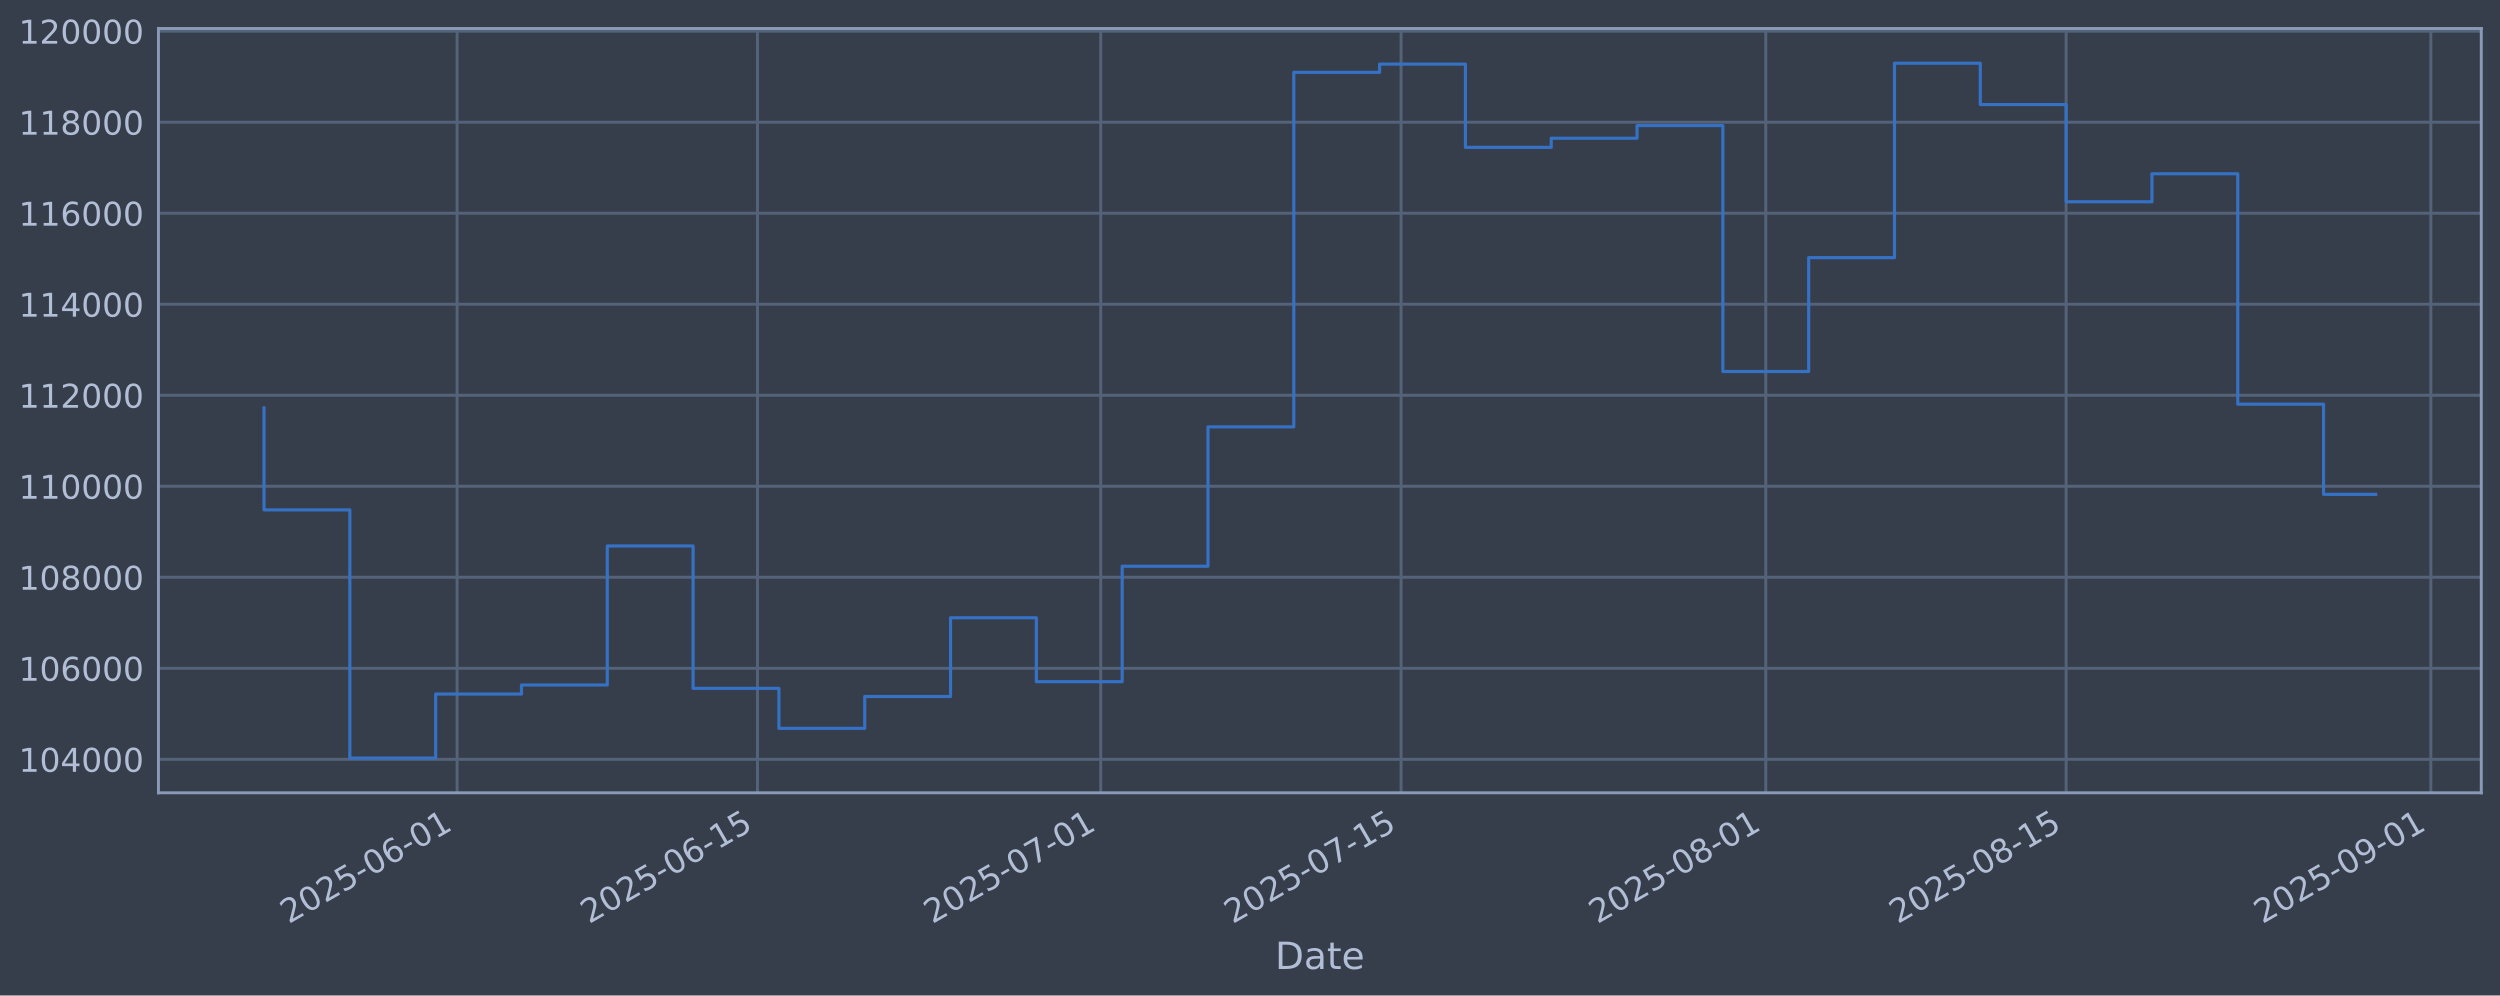
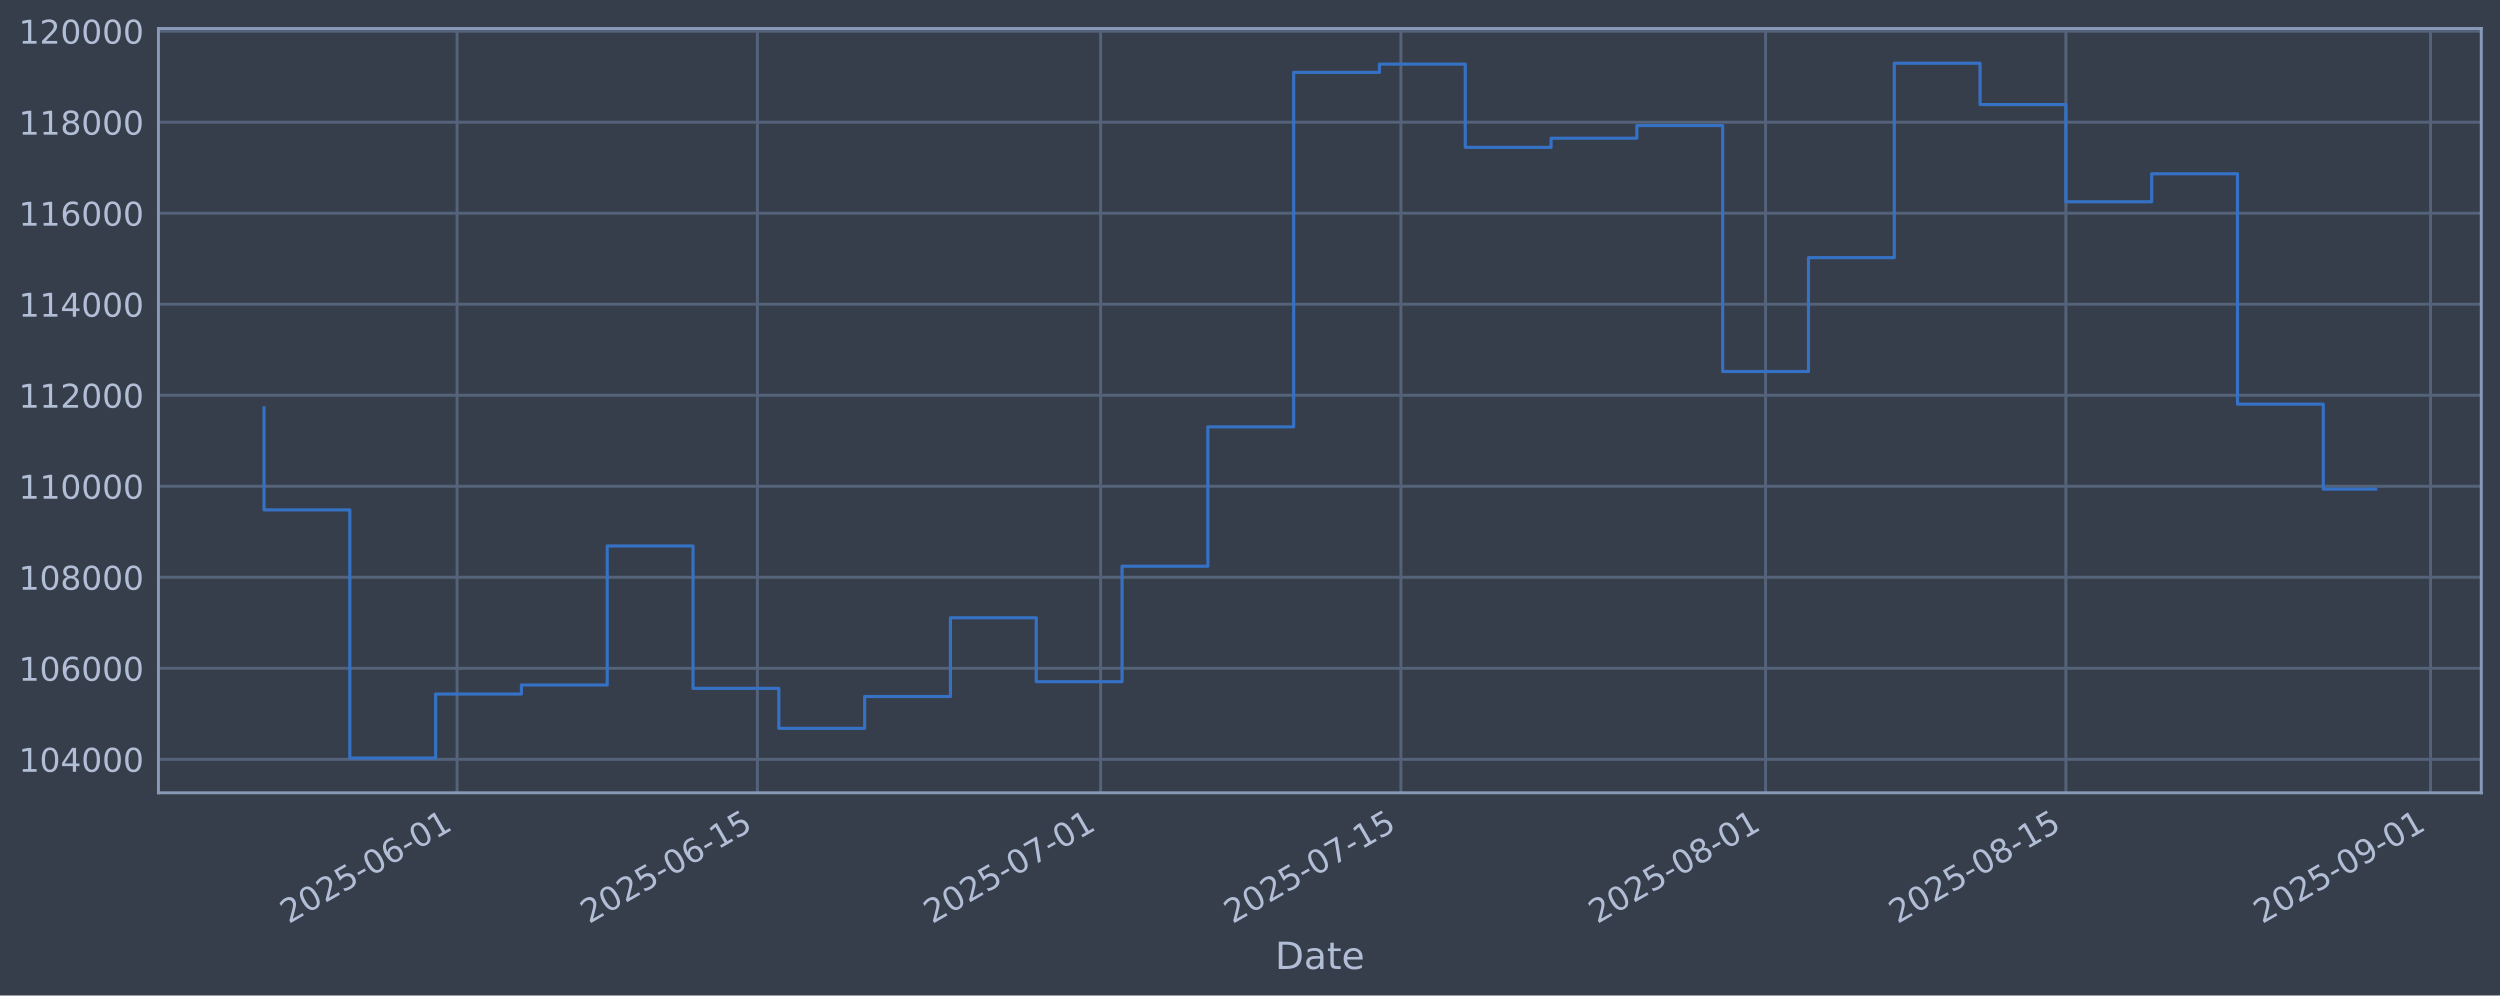
<svg xmlns="http://www.w3.org/2000/svg" xmlns:xlink="http://www.w3.org/1999/xlink" width="960.9pt" height="382.628pt" viewBox="0 0 960.9 382.628" version="1.1">
  <defs>
    <style type="text/css">*{stroke-linejoin: round; stroke-linecap: butt}</style>
  </defs>
  <g id="figure_1">
    <g id="patch_1">
      <path d="M 0 382.628  L 960.9 382.628  L 960.9 0  L 0 0  z " style="fill: #373e4b" />
    </g>
    <g id="axes_1">
      <g id="patch_2">
        <path d="M 60.901 304.718  L 953.701 304.718  L 953.701 10.958  L 60.901 10.958  z " style="fill: #373e4b" />
      </g>
      <g id="matplotlib.axis_1">
        <g id="xtick_1">
          <g id="line2d_1">
-             <path d="M 175.695 304.718  L 175.695 10.958  " clip-path="url(#p6506b2e984)" style="fill: none; stroke: #546379; stroke-width: 1.12; stroke-linecap: square" />
+             <path d="M 175.685 304.718  L 175.685 10.958  " clip-path="url(#p843a101432)" style="fill: none; stroke: #546379; stroke-width: 1.12; stroke-linecap: square" />
          </g>
          <g id="line2d_2" />
          <g id="text_1">
-             <g style="fill: #b1bed6" transform="translate(110.9696 355.2226) rotate(-30) scale(0.126 -0.126)">
+             <g style="fill: #b1bed6" transform="translate(110.9596 355.2226) rotate(-30) scale(0.126 -0.126)">
              <defs>
                <path id="DejaVuSans-32" d="M 1228 531  L 3431 531  L 3431 0  L 469 0  L 469 531  Q 828 903 1448 1529  Q 2069 2156 2228 2338  Q 2531 2678 2651 2914  Q 2772 3150 2772 3378  Q 2772 3750 2511 3984  Q 2250 4219 1831 4219  Q 1534 4219 1204 4116  Q 875 4013 500 3803  L 500 4441  Q 881 4594 1212 4672  Q 1544 4750 1819 4750  Q 2544 4750 2975 4387  Q 3406 4025 3406 3419  Q 3406 3131 3298 2873  Q 3191 2616 2906 2266  Q 2828 2175 2409 1742  Q 1991 1309 1228 531  z " transform="scale(0.015625)" />
                <path id="DejaVuSans-30" d="M 2034 4250  Q 1547 4250 1301 3770  Q 1056 3291 1056 2328  Q 1056 1369 1301 889  Q 1547 409 2034 409  Q 2525 409 2770 889  Q 3016 1369 3016 2328  Q 3016 3291 2770 3770  Q 2525 4250 2034 4250  z M 2034 4750  Q 2819 4750 3233 4129  Q 3647 3509 3647 2328  Q 3647 1150 3233 529  Q 2819 -91 2034 -91  Q 1250 -91 836 529  Q 422 1150 422 2328  Q 422 3509 836 4129  Q 1250 4750 2034 4750  z " transform="scale(0.015625)" />
                <path id="DejaVuSans-35" d="M 691 4666  L 3169 4666  L 3169 4134  L 1269 4134  L 1269 2991  Q 1406 3038 1543 3061  Q 1681 3084 1819 3084  Q 2600 3084 3056 2656  Q 3513 2228 3513 1497  Q 3513 744 3044 326  Q 2575 -91 1722 -91  Q 1428 -91 1123 -41  Q 819 9 494 109  L 494 744  Q 775 591 1075 516  Q 1375 441 1709 441  Q 2250 441 2565 725  Q 2881 1009 2881 1497  Q 2881 1984 2565 2268  Q 2250 2553 1709 2553  Q 1456 2553 1204 2497  Q 953 2441 691 2322  L 691 4666  z " transform="scale(0.015625)" />
                <path id="DejaVuSans-2d" d="M 313 2009  L 1997 2009  L 1997 1497  L 313 1497  L 313 2009  z " transform="scale(0.015625)" />
                <path id="DejaVuSans-36" d="M 2113 2584  Q 1688 2584 1439 2293  Q 1191 2003 1191 1497  Q 1191 994 1439 701  Q 1688 409 2113 409  Q 2538 409 2786 701  Q 3034 994 3034 1497  Q 3034 2003 2786 2293  Q 2538 2584 2113 2584  z M 3366 4563  L 3366 3988  Q 3128 4100 2886 4159  Q 2644 4219 2406 4219  Q 1781 4219 1451 3797  Q 1122 3375 1075 2522  Q 1259 2794 1537 2939  Q 1816 3084 2150 3084  Q 2853 3084 3261 2657  Q 3669 2231 3669 1497  Q 3669 778 3244 343  Q 2819 -91 2113 -91  Q 1303 -91 875 529  Q 447 1150 447 2328  Q 447 3434 972 4092  Q 1497 4750 2381 4750  Q 2619 4750 2861 4703  Q 3103 4656 3366 4563  z " transform="scale(0.015625)" />
                <path id="DejaVuSans-31" d="M 794 531  L 1825 531  L 1825 4091  L 703 3866  L 703 4441  L 1819 4666  L 2450 4666  L 2450 531  L 3481 531  L 3481 0  L 794 0  L 794 531  z " transform="scale(0.015625)" />
              </defs>
              <use xlink:href="#DejaVuSans-32" />
              <use xlink:href="#DejaVuSans-30" transform="translate(63.62305 0)" />
              <use xlink:href="#DejaVuSans-32" transform="translate(127.2461 0)" />
              <use xlink:href="#DejaVuSans-35" transform="translate(190.8691 0)" />
              <use xlink:href="#DejaVuSans-2d" transform="translate(254.4922 0)" />
              <use xlink:href="#DejaVuSans-30" transform="translate(290.5762 0)" />
              <use xlink:href="#DejaVuSans-36" transform="translate(354.1992 0)" />
              <use xlink:href="#DejaVuSans-2d" transform="translate(417.8223 0)" />
              <use xlink:href="#DejaVuSans-30" transform="translate(453.9062 0)" />
              <use xlink:href="#DejaVuSans-31" transform="translate(517.5293 0)" />
            </g>
          </g>
        </g>
        <g id="xtick_2">
          <g id="line2d_3">
-             <path d="M 291.137 304.718  L 291.137 10.958  " clip-path="url(#p6506b2e984)" style="fill: none; stroke: #546379; stroke-width: 1.12; stroke-linecap: square" />
+             <path d="M 291.112 304.718  L 291.112 10.958  " clip-path="url(#p843a101432)" style="fill: none; stroke: #546379; stroke-width: 1.12; stroke-linecap: square" />
          </g>
          <g id="line2d_4" />
          <g id="text_2">
-             <g style="fill: #b1bed6" transform="translate(226.4118 355.2226) rotate(-30) scale(0.126 -0.126)">
+             <g style="fill: #b1bed6" transform="translate(226.3862 355.2226) rotate(-30) scale(0.126 -0.126)">
              <use xlink:href="#DejaVuSans-32" />
              <use xlink:href="#DejaVuSans-30" transform="translate(63.62305 0)" />
              <use xlink:href="#DejaVuSans-32" transform="translate(127.2461 0)" />
              <use xlink:href="#DejaVuSans-35" transform="translate(190.8691 0)" />
              <use xlink:href="#DejaVuSans-2d" transform="translate(254.4922 0)" />
              <use xlink:href="#DejaVuSans-30" transform="translate(290.5762 0)" />
              <use xlink:href="#DejaVuSans-36" transform="translate(354.1992 0)" />
              <use xlink:href="#DejaVuSans-2d" transform="translate(417.8223 0)" />
              <use xlink:href="#DejaVuSans-31" transform="translate(453.9062 0)" />
              <use xlink:href="#DejaVuSans-35" transform="translate(517.5293 0)" />
            </g>
          </g>
        </g>
        <g id="xtick_3">
          <g id="line2d_5">
-             <path d="M 423.071 304.718  L 423.071 10.958  " clip-path="url(#p6506b2e984)" style="fill: none; stroke: #546379; stroke-width: 1.12; stroke-linecap: square" />
+             <path d="M 423.028 304.718  L 423.028 10.958  " clip-path="url(#p843a101432)" style="fill: none; stroke: #546379; stroke-width: 1.12; stroke-linecap: square" />
          </g>
          <g id="line2d_6" />
          <g id="text_3">
-             <g style="fill: #b1bed6" transform="translate(358.3456 355.2226) rotate(-30) scale(0.126 -0.126)">
+             <g style="fill: #b1bed6" transform="translate(358.3023 355.2226) rotate(-30) scale(0.126 -0.126)">
              <defs>
                <path id="DejaVuSans-37" d="M 525 4666  L 3525 4666  L 3525 4397  L 1831 0  L 1172 0  L 2766 4134  L 525 4134  L 525 4666  z " transform="scale(0.015625)" />
              </defs>
              <use xlink:href="#DejaVuSans-32" />
              <use xlink:href="#DejaVuSans-30" transform="translate(63.62305 0)" />
              <use xlink:href="#DejaVuSans-32" transform="translate(127.2461 0)" />
              <use xlink:href="#DejaVuSans-35" transform="translate(190.8691 0)" />
              <use xlink:href="#DejaVuSans-2d" transform="translate(254.4922 0)" />
              <use xlink:href="#DejaVuSans-30" transform="translate(290.5762 0)" />
              <use xlink:href="#DejaVuSans-37" transform="translate(354.1992 0)" />
              <use xlink:href="#DejaVuSans-2d" transform="translate(417.8223 0)" />
              <use xlink:href="#DejaVuSans-30" transform="translate(453.9062 0)" />
              <use xlink:href="#DejaVuSans-31" transform="translate(517.5293 0)" />
            </g>
          </g>
        </g>
        <g id="xtick_4">
          <g id="line2d_7">
-             <path d="M 538.513 304.718  L 538.513 10.958  " clip-path="url(#p6506b2e984)" style="fill: none; stroke: #546379; stroke-width: 1.12; stroke-linecap: square" />
+             <path d="M 538.454 304.718  L 538.454 10.958  " clip-path="url(#p843a101432)" style="fill: none; stroke: #546379; stroke-width: 1.12; stroke-linecap: square" />
          </g>
          <g id="line2d_8" />
          <g id="text_4">
-             <g style="fill: #b1bed6" transform="translate(473.7878 355.2226) rotate(-30) scale(0.126 -0.126)">
+             <g style="fill: #b1bed6" transform="translate(473.7289 355.2226) rotate(-30) scale(0.126 -0.126)">
              <use xlink:href="#DejaVuSans-32" />
              <use xlink:href="#DejaVuSans-30" transform="translate(63.62305 0)" />
              <use xlink:href="#DejaVuSans-32" transform="translate(127.2461 0)" />
              <use xlink:href="#DejaVuSans-35" transform="translate(190.8691 0)" />
              <use xlink:href="#DejaVuSans-2d" transform="translate(254.4922 0)" />
              <use xlink:href="#DejaVuSans-30" transform="translate(290.5762 0)" />
              <use xlink:href="#DejaVuSans-37" transform="translate(354.1992 0)" />
              <use xlink:href="#DejaVuSans-2d" transform="translate(417.8223 0)" />
              <use xlink:href="#DejaVuSans-31" transform="translate(453.9062 0)" />
              <use xlink:href="#DejaVuSans-35" transform="translate(517.5293 0)" />
            </g>
          </g>
        </g>
        <g id="xtick_5">
          <g id="line2d_9">
-             <path d="M 678.693 304.718  L 678.693 10.958  " clip-path="url(#p6506b2e984)" style="fill: none; stroke: #546379; stroke-width: 1.12; stroke-linecap: square" />
+             <path d="M 678.615 304.718  L 678.615 10.958  " clip-path="url(#p843a101432)" style="fill: none; stroke: #546379; stroke-width: 1.12; stroke-linecap: square" />
          </g>
          <g id="line2d_10" />
          <g id="text_5">
-             <g style="fill: #b1bed6" transform="translate(613.9675 355.2226) rotate(-30) scale(0.126 -0.126)">
+             <g style="fill: #b1bed6" transform="translate(613.8898 355.2226) rotate(-30) scale(0.126 -0.126)">
              <defs>
                <path id="DejaVuSans-38" d="M 2034 2216  Q 1584 2216 1326 1975  Q 1069 1734 1069 1313  Q 1069 891 1326 650  Q 1584 409 2034 409  Q 2484 409 2743 651  Q 3003 894 3003 1313  Q 3003 1734 2745 1975  Q 2488 2216 2034 2216  z M 1403 2484  Q 997 2584 770 2862  Q 544 3141 544 3541  Q 544 4100 942 4425  Q 1341 4750 2034 4750  Q 2731 4750 3128 4425  Q 3525 4100 3525 3541  Q 3525 3141 3298 2862  Q 3072 2584 2669 2484  Q 3125 2378 3379 2068  Q 3634 1759 3634 1313  Q 3634 634 3220 271  Q 2806 -91 2034 -91  Q 1263 -91 848 271  Q 434 634 434 1313  Q 434 1759 690 2068  Q 947 2378 1403 2484  z M 1172 3481  Q 1172 3119 1398 2916  Q 1625 2713 2034 2713  Q 2441 2713 2670 2916  Q 2900 3119 2900 3481  Q 2900 3844 2670 4047  Q 2441 4250 2034 4250  Q 1625 4250 1398 4047  Q 1172 3844 1172 3481  z " transform="scale(0.015625)" />
              </defs>
              <use xlink:href="#DejaVuSans-32" />
              <use xlink:href="#DejaVuSans-30" transform="translate(63.62305 0)" />
              <use xlink:href="#DejaVuSans-32" transform="translate(127.2461 0)" />
              <use xlink:href="#DejaVuSans-35" transform="translate(190.8691 0)" />
              <use xlink:href="#DejaVuSans-2d" transform="translate(254.4922 0)" />
              <use xlink:href="#DejaVuSans-30" transform="translate(290.5762 0)" />
              <use xlink:href="#DejaVuSans-38" transform="translate(354.1992 0)" />
              <use xlink:href="#DejaVuSans-2d" transform="translate(417.8223 0)" />
              <use xlink:href="#DejaVuSans-30" transform="translate(453.9062 0)" />
              <use xlink:href="#DejaVuSans-31" transform="translate(517.5293 0)" />
            </g>
          </g>
        </g>
        <g id="xtick_6">
          <g id="line2d_11">
-             <path d="M 794.135 304.718  L 794.135 10.958  " clip-path="url(#p6506b2e984)" style="fill: none; stroke: #546379; stroke-width: 1.12; stroke-linecap: square" />
+             <path d="M 794.042 304.718  L 794.042 10.958  " clip-path="url(#p843a101432)" style="fill: none; stroke: #546379; stroke-width: 1.12; stroke-linecap: square" />
          </g>
          <g id="line2d_12" />
          <g id="text_6">
-             <g style="fill: #b1bed6" transform="translate(729.4097 355.2226) rotate(-30) scale(0.126 -0.126)">
+             <g style="fill: #b1bed6" transform="translate(729.3164 355.2226) rotate(-30) scale(0.126 -0.126)">
              <use xlink:href="#DejaVuSans-32" />
              <use xlink:href="#DejaVuSans-30" transform="translate(63.62305 0)" />
              <use xlink:href="#DejaVuSans-32" transform="translate(127.2461 0)" />
              <use xlink:href="#DejaVuSans-35" transform="translate(190.8691 0)" />
              <use xlink:href="#DejaVuSans-2d" transform="translate(254.4922 0)" />
              <use xlink:href="#DejaVuSans-30" transform="translate(290.5762 0)" />
              <use xlink:href="#DejaVuSans-38" transform="translate(354.1992 0)" />
              <use xlink:href="#DejaVuSans-2d" transform="translate(417.8223 0)" />
              <use xlink:href="#DejaVuSans-31" transform="translate(453.9062 0)" />
              <use xlink:href="#DejaVuSans-35" transform="translate(517.5293 0)" />
            </g>
          </g>
        </g>
        <g id="xtick_7">
          <g id="line2d_13">
-             <path d="M 934.315 304.718  L 934.315 10.958  " clip-path="url(#p6506b2e984)" style="fill: none; stroke: #546379; stroke-width: 1.12; stroke-linecap: square" />
+             <path d="M 934.203 304.718  L 934.203 10.958  " clip-path="url(#p843a101432)" style="fill: none; stroke: #546379; stroke-width: 1.12; stroke-linecap: square" />
          </g>
          <g id="line2d_14" />
          <g id="text_7">
-             <g style="fill: #b1bed6" transform="translate(869.5894 355.2226) rotate(-30) scale(0.126 -0.126)">
+             <g style="fill: #b1bed6" transform="translate(869.4772 355.2226) rotate(-30) scale(0.126 -0.126)">
              <defs>
                <path id="DejaVuSans-39" d="M 703 97  L 703 672  Q 941 559 1184 500  Q 1428 441 1663 441  Q 2288 441 2617 861  Q 2947 1281 2994 2138  Q 2813 1869 2534 1725  Q 2256 1581 1919 1581  Q 1219 1581 811 2004  Q 403 2428 403 3163  Q 403 3881 828 4315  Q 1253 4750 1959 4750  Q 2769 4750 3195 4129  Q 3622 3509 3622 2328  Q 3622 1225 3098 567  Q 2575 -91 1691 -91  Q 1453 -91 1209 -44  Q 966 3 703 97  z M 1959 2075  Q 2384 2075 2632 2365  Q 2881 2656 2881 3163  Q 2881 3666 2632 3958  Q 2384 4250 1959 4250  Q 1534 4250 1286 3958  Q 1038 3666 1038 3163  Q 1038 2656 1286 2365  Q 1534 2075 1959 2075  z " transform="scale(0.015625)" />
              </defs>
              <use xlink:href="#DejaVuSans-32" />
              <use xlink:href="#DejaVuSans-30" transform="translate(63.62305 0)" />
              <use xlink:href="#DejaVuSans-32" transform="translate(127.2461 0)" />
              <use xlink:href="#DejaVuSans-35" transform="translate(190.8691 0)" />
              <use xlink:href="#DejaVuSans-2d" transform="translate(254.4922 0)" />
              <use xlink:href="#DejaVuSans-30" transform="translate(290.5762 0)" />
              <use xlink:href="#DejaVuSans-39" transform="translate(354.1992 0)" />
              <use xlink:href="#DejaVuSans-2d" transform="translate(417.8223 0)" />
              <use xlink:href="#DejaVuSans-30" transform="translate(453.9062 0)" />
              <use xlink:href="#DejaVuSans-31" transform="translate(517.5293 0)" />
            </g>
          </g>
        </g>
        <g id="text_8">
          <g style="fill: #b1bed6" transform="translate(490.0914 372.4337) scale(0.144 -0.144)">
            <defs>
              <path id="DejaVuSans-44" d="M 1259 4147  L 1259 519  L 2022 519  Q 2988 519 3436 956  Q 3884 1394 3884 2338  Q 3884 3275 3436 3711  Q 2988 4147 2022 4147  L 1259 4147  z M 628 4666  L 1925 4666  Q 3281 4666 3915 4102  Q 4550 3538 4550 2338  Q 4550 1131 3912 565  Q 3275 0 1925 0  L 628 0  L 628 4666  z " transform="scale(0.015625)" />
              <path id="DejaVuSans-61" d="M 2194 1759  Q 1497 1759 1228 1600  Q 959 1441 959 1056  Q 959 750 1161 570  Q 1363 391 1709 391  Q 2188 391 2477 730  Q 2766 1069 2766 1631  L 2766 1759  L 2194 1759  z M 3341 1997  L 3341 0  L 2766 0  L 2766 531  Q 2569 213 2275 61  Q 1981 -91 1556 -91  Q 1019 -91 701 211  Q 384 513 384 1019  Q 384 1609 779 1909  Q 1175 2209 1959 2209  L 2766 2209  L 2766 2266  Q 2766 2663 2505 2880  Q 2244 3097 1772 3097  Q 1472 3097 1187 3025  Q 903 2953 641 2809  L 641 3341  Q 956 3463 1253 3523  Q 1550 3584 1831 3584  Q 2591 3584 2966 3190  Q 3341 2797 3341 1997  z " transform="scale(0.015625)" />
              <path id="DejaVuSans-74" d="M 1172 4494  L 1172 3500  L 2356 3500  L 2356 3053  L 1172 3053  L 1172 1153  Q 1172 725 1289 603  Q 1406 481 1766 481  L 2356 481  L 2356 0  L 1766 0  Q 1100 0 847 248  Q 594 497 594 1153  L 594 3053  L 172 3053  L 172 3500  L 594 3500  L 594 4494  L 1172 4494  z " transform="scale(0.015625)" />
              <path id="DejaVuSans-65" d="M 3597 1894  L 3597 1613  L 953 1613  Q 991 1019 1311 708  Q 1631 397 2203 397  Q 2534 397 2845 478  Q 3156 559 3463 722  L 3463 178  Q 3153 47 2828 -22  Q 2503 -91 2169 -91  Q 1331 -91 842 396  Q 353 884 353 1716  Q 353 2575 817 3079  Q 1281 3584 2069 3584  Q 2775 3584 3186 3129  Q 3597 2675 3597 1894  z M 3022 2063  Q 3016 2534 2758 2815  Q 2500 3097 2075 3097  Q 1594 3097 1305 2825  Q 1016 2553 972 2059  L 3022 2063  z " transform="scale(0.015625)" />
            </defs>
            <use xlink:href="#DejaVuSans-44" />
            <use xlink:href="#DejaVuSans-61" transform="translate(77.00195 0)" />
            <use xlink:href="#DejaVuSans-74" transform="translate(138.2812 0)" />
            <use xlink:href="#DejaVuSans-65" transform="translate(177.4902 0)" />
          </g>
        </g>
      </g>
      <g id="matplotlib.axis_2">
        <g id="ytick_1">
          <g id="line2d_15">
-             <path d="M 60.901 291.85  L 953.701 291.85  " clip-path="url(#p6506b2e984)" style="fill: none; stroke: #546379; stroke-width: 1.12; stroke-linecap: square" />
+             <path d="M 60.901 291.85  L 953.701 291.85  " clip-path="url(#p843a101432)" style="fill: none; stroke: #546379; stroke-width: 1.12; stroke-linecap: square" />
          </g>
          <g id="line2d_16" />
          <g id="text_9">
            <g style="fill: #b1bed6" transform="translate(7.2 296.6367) scale(0.126 -0.126)">
              <defs>
                <path id="DejaVuSans-34" d="M 2419 4116  L 825 1625  L 2419 1625  L 2419 4116  z M 2253 4666  L 3047 4666  L 3047 1625  L 3713 1625  L 3713 1100  L 3047 1100  L 3047 0  L 2419 0  L 2419 1100  L 313 1100  L 313 1709  L 2253 4666  z " transform="scale(0.015625)" />
              </defs>
              <use xlink:href="#DejaVuSans-31" />
              <use xlink:href="#DejaVuSans-30" transform="translate(63.62305 0)" />
              <use xlink:href="#DejaVuSans-34" transform="translate(127.2461 0)" />
              <use xlink:href="#DejaVuSans-30" transform="translate(190.8691 0)" />
              <use xlink:href="#DejaVuSans-30" transform="translate(254.4922 0)" />
              <use xlink:href="#DejaVuSans-30" transform="translate(318.1152 0)" />
            </g>
          </g>
        </g>
        <g id="ytick_2">
          <g id="line2d_17">
-             <path d="M 60.901 256.867  L 953.701 256.867  " clip-path="url(#p6506b2e984)" style="fill: none; stroke: #546379; stroke-width: 1.12; stroke-linecap: square" />
+             <path d="M 60.901 256.867  L 953.701 256.867  " clip-path="url(#p843a101432)" style="fill: none; stroke: #546379; stroke-width: 1.12; stroke-linecap: square" />
          </g>
          <g id="line2d_18" />
          <g id="text_10">
            <g style="fill: #b1bed6" transform="translate(7.2 261.6538) scale(0.126 -0.126)">
              <use xlink:href="#DejaVuSans-31" />
              <use xlink:href="#DejaVuSans-30" transform="translate(63.62305 0)" />
              <use xlink:href="#DejaVuSans-36" transform="translate(127.2461 0)" />
              <use xlink:href="#DejaVuSans-30" transform="translate(190.8691 0)" />
              <use xlink:href="#DejaVuSans-30" transform="translate(254.4922 0)" />
              <use xlink:href="#DejaVuSans-30" transform="translate(318.1152 0)" />
            </g>
          </g>
        </g>
        <g id="ytick_3">
          <g id="line2d_19">
-             <path d="M 60.901 221.884  L 953.701 221.884  " clip-path="url(#p6506b2e984)" style="fill: none; stroke: #546379; stroke-width: 1.12; stroke-linecap: square" />
+             <path d="M 60.901 221.884  L 953.701 221.884  " clip-path="url(#p843a101432)" style="fill: none; stroke: #546379; stroke-width: 1.12; stroke-linecap: square" />
          </g>
          <g id="line2d_20" />
          <g id="text_11">
            <g style="fill: #b1bed6" transform="translate(7.2 226.671) scale(0.126 -0.126)">
              <use xlink:href="#DejaVuSans-31" />
              <use xlink:href="#DejaVuSans-30" transform="translate(63.62305 0)" />
              <use xlink:href="#DejaVuSans-38" transform="translate(127.2461 0)" />
              <use xlink:href="#DejaVuSans-30" transform="translate(190.8691 0)" />
              <use xlink:href="#DejaVuSans-30" transform="translate(254.4922 0)" />
              <use xlink:href="#DejaVuSans-30" transform="translate(318.1152 0)" />
            </g>
          </g>
        </g>
        <g id="ytick_4">
          <g id="line2d_21">
-             <path d="M 60.901 186.901  L 953.701 186.901  " clip-path="url(#p6506b2e984)" style="fill: none; stroke: #546379; stroke-width: 1.12; stroke-linecap: square" />
+             <path d="M 60.901 186.901  L 953.701 186.901  " clip-path="url(#p843a101432)" style="fill: none; stroke: #546379; stroke-width: 1.12; stroke-linecap: square" />
          </g>
          <g id="line2d_22" />
          <g id="text_12">
            <g style="fill: #b1bed6" transform="translate(7.2 191.6882) scale(0.126 -0.126)">
              <use xlink:href="#DejaVuSans-31" />
              <use xlink:href="#DejaVuSans-31" transform="translate(63.62305 0)" />
              <use xlink:href="#DejaVuSans-30" transform="translate(127.2461 0)" />
              <use xlink:href="#DejaVuSans-30" transform="translate(190.8691 0)" />
              <use xlink:href="#DejaVuSans-30" transform="translate(254.4922 0)" />
              <use xlink:href="#DejaVuSans-30" transform="translate(318.1152 0)" />
            </g>
          </g>
        </g>
        <g id="ytick_5">
          <g id="line2d_23">
-             <path d="M 60.901 151.918  L 953.701 151.918  " clip-path="url(#p6506b2e984)" style="fill: none; stroke: #546379; stroke-width: 1.12; stroke-linecap: square" />
+             <path d="M 60.901 151.918  L 953.701 151.918  " clip-path="url(#p843a101432)" style="fill: none; stroke: #546379; stroke-width: 1.12; stroke-linecap: square" />
          </g>
          <g id="line2d_24" />
          <g id="text_13">
            <g style="fill: #b1bed6" transform="translate(7.2 156.7053) scale(0.126 -0.126)">
              <use xlink:href="#DejaVuSans-31" />
              <use xlink:href="#DejaVuSans-31" transform="translate(63.62305 0)" />
              <use xlink:href="#DejaVuSans-32" transform="translate(127.2461 0)" />
              <use xlink:href="#DejaVuSans-30" transform="translate(190.8691 0)" />
              <use xlink:href="#DejaVuSans-30" transform="translate(254.4922 0)" />
              <use xlink:href="#DejaVuSans-30" transform="translate(318.1152 0)" />
            </g>
          </g>
        </g>
        <g id="ytick_6">
          <g id="line2d_25">
-             <path d="M 60.901 116.936  L 953.701 116.936  " clip-path="url(#p6506b2e984)" style="fill: none; stroke: #546379; stroke-width: 1.12; stroke-linecap: square" />
+             <path d="M 60.901 116.936  L 953.701 116.936  " clip-path="url(#p843a101432)" style="fill: none; stroke: #546379; stroke-width: 1.12; stroke-linecap: square" />
          </g>
          <g id="line2d_26" />
          <g id="text_14">
            <g style="fill: #b1bed6" transform="translate(7.2 121.7225) scale(0.126 -0.126)">
              <use xlink:href="#DejaVuSans-31" />
              <use xlink:href="#DejaVuSans-31" transform="translate(63.62305 0)" />
              <use xlink:href="#DejaVuSans-34" transform="translate(127.2461 0)" />
              <use xlink:href="#DejaVuSans-30" transform="translate(190.8691 0)" />
              <use xlink:href="#DejaVuSans-30" transform="translate(254.4922 0)" />
              <use xlink:href="#DejaVuSans-30" transform="translate(318.1152 0)" />
            </g>
          </g>
        </g>
        <g id="ytick_7">
          <g id="line2d_27">
-             <path d="M 60.901 81.953  L 953.701 81.953  " clip-path="url(#p6506b2e984)" style="fill: none; stroke: #546379; stroke-width: 1.12; stroke-linecap: square" />
+             <path d="M 60.901 81.953  L 953.701 81.953  " clip-path="url(#p843a101432)" style="fill: none; stroke: #546379; stroke-width: 1.12; stroke-linecap: square" />
          </g>
          <g id="line2d_28" />
          <g id="text_15">
            <g style="fill: #b1bed6" transform="translate(7.2 86.73969) scale(0.126 -0.126)">
              <use xlink:href="#DejaVuSans-31" />
              <use xlink:href="#DejaVuSans-31" transform="translate(63.62305 0)" />
              <use xlink:href="#DejaVuSans-36" transform="translate(127.2461 0)" />
              <use xlink:href="#DejaVuSans-30" transform="translate(190.8691 0)" />
              <use xlink:href="#DejaVuSans-30" transform="translate(254.4922 0)" />
              <use xlink:href="#DejaVuSans-30" transform="translate(318.1152 0)" />
            </g>
          </g>
        </g>
        <g id="ytick_8">
          <g id="line2d_29">
-             <path d="M 60.901 46.97  L 953.701 46.97  " clip-path="url(#p6506b2e984)" style="fill: none; stroke: #546379; stroke-width: 1.12; stroke-linecap: square" />
+             <path d="M 60.901 46.97  L 953.701 46.97  " clip-path="url(#p843a101432)" style="fill: none; stroke: #546379; stroke-width: 1.12; stroke-linecap: square" />
          </g>
          <g id="line2d_30" />
          <g id="text_16">
            <g style="fill: #b1bed6" transform="translate(7.2 51.75686) scale(0.126 -0.126)">
              <use xlink:href="#DejaVuSans-31" />
              <use xlink:href="#DejaVuSans-31" transform="translate(63.62305 0)" />
              <use xlink:href="#DejaVuSans-38" transform="translate(127.2461 0)" />
              <use xlink:href="#DejaVuSans-30" transform="translate(190.8691 0)" />
              <use xlink:href="#DejaVuSans-30" transform="translate(254.4922 0)" />
              <use xlink:href="#DejaVuSans-30" transform="translate(318.1152 0)" />
            </g>
          </g>
        </g>
        <g id="ytick_9">
          <g id="line2d_31">
-             <path d="M 60.901 11.987  L 953.701 11.987  " clip-path="url(#p6506b2e984)" style="fill: none; stroke: #546379; stroke-width: 1.12; stroke-linecap: square" />
+             <path d="M 60.901 11.987  L 953.701 11.987  " clip-path="url(#p843a101432)" style="fill: none; stroke: #546379; stroke-width: 1.12; stroke-linecap: square" />
          </g>
          <g id="line2d_32" />
          <g id="text_17">
            <g style="fill: #b1bed6" transform="translate(7.2 16.77403) scale(0.126 -0.126)">
              <use xlink:href="#DejaVuSans-31" />
              <use xlink:href="#DejaVuSans-32" transform="translate(63.62305 0)" />
              <use xlink:href="#DejaVuSans-30" transform="translate(127.2461 0)" />
              <use xlink:href="#DejaVuSans-30" transform="translate(190.8691 0)" />
              <use xlink:href="#DejaVuSans-30" transform="translate(254.4922 0)" />
              <use xlink:href="#DejaVuSans-30" transform="translate(318.1152 0)" />
            </g>
          </g>
        </g>
      </g>
      <g id="line2d_33">
-         <path d="M 101.482 156.778  L 101.482 195.974  L 134.466 195.974  L 134.466 291.366  L 167.449 291.366  L 167.449 266.759  L 200.433 266.759  L 200.433 263.286  L 233.416 263.286  L 233.416 209.841  L 266.4 209.841  L 266.4 264.586  L 299.383 264.586  L 299.383 279.95  L 332.367 279.95  L 332.367 267.706  L 365.35 267.706  L 365.35 237.446  L 398.334 237.446  L 398.334 262.012  L 431.317 262.012  L 431.317 217.631  L 464.3 217.631  L 464.3 164.07  L 497.284 164.07  L 497.284 27.81  L 530.267 27.81  L 530.267 24.636  L 563.251 24.636  L 563.251 56.646  L 596.234 56.646  L 596.234 53.121  L 629.218 53.121  L 629.218 48.272  L 662.201 48.272  L 662.201 142.793  L 695.185 142.793  L 695.185 99.016  L 728.168 99.016  L 728.168 24.311  L 761.152 24.311  L 761.152 40.185  L 794.135 40.185  L 794.135 77.56  L 827.119 77.56  L 827.119 66.788  L 860.102 66.788  L 860.102 155.356  L 893.086 155.356  L 893.086 190.005  L 913.119 190.005  " clip-path="url(#p6506b2e984)" style="fill: none; stroke: #3572c6; stroke-width: 1.2; stroke-linecap: square" />
+         <path d="M 101.482 156.778  L 101.482 195.974  L 134.461 195.974  L 134.461 291.366  L 167.44 291.366  L 167.44 266.759  L 200.419 266.759  L 200.419 263.286  L 233.398 263.286  L 233.398 209.841  L 266.377 209.841  L 266.377 264.586  L 299.356 264.586  L 299.356 279.95  L 332.336 279.95  L 332.336 267.706  L 365.315 267.706  L 365.315 237.446  L 398.294 237.446  L 398.294 262.012  L 431.273 262.012  L 431.273 217.631  L 464.252 217.631  L 464.252 164.07  L 497.231 164.07  L 497.231 27.81  L 530.21 27.81  L 530.21 24.636  L 563.189 24.636  L 563.189 56.646  L 596.168 56.646  L 596.168 53.121  L 629.147 53.121  L 629.147 48.272  L 662.126 48.272  L 662.126 142.793  L 695.105 142.793  L 695.105 99.016  L 728.084 99.016  L 728.084 24.311  L 761.063 24.311  L 761.063 40.185  L 794.042 40.185  L 794.042 77.56  L 827.021 77.56  L 827.021 66.788  L 860 66.788  L 860 155.356  L 892.979 155.356  L 892.979 188.002  L 913.119 188.002  " clip-path="url(#p843a101432)" style="fill: none; stroke: #3572c6; stroke-width: 1.2; stroke-linecap: square" />
      </g>
      <g id="patch_3">
        <path d="M 60.901 304.718  L 60.901 10.958  " style="fill: none; stroke: #899ab8; stroke-width: 1.12; stroke-linejoin: miter; stroke-linecap: square" />
      </g>
      <g id="patch_4">
        <path d="M 953.701 304.718  L 953.701 10.958  " style="fill: none; stroke: #899ab8; stroke-width: 1.12; stroke-linejoin: miter; stroke-linecap: square" />
      </g>
      <g id="patch_5">
        <path d="M 60.901 304.718  L 953.701 304.718  " style="fill: none; stroke: #899ab8; stroke-width: 1.12; stroke-linejoin: miter; stroke-linecap: square" />
      </g>
      <g id="patch_6">
        <path d="M 60.901 10.958  L 953.701 10.958  " style="fill: none; stroke: #899ab8; stroke-width: 1.12; stroke-linejoin: miter; stroke-linecap: square" />
      </g>
    </g>
  </g>
  <defs>
-     <clipPath id="p6506b2e984">
+     <clipPath id="p843a101432">
      <rect x="60.901" y="10.958" width="892.8" height="293.76" />
    </clipPath>
  </defs>
</svg>
